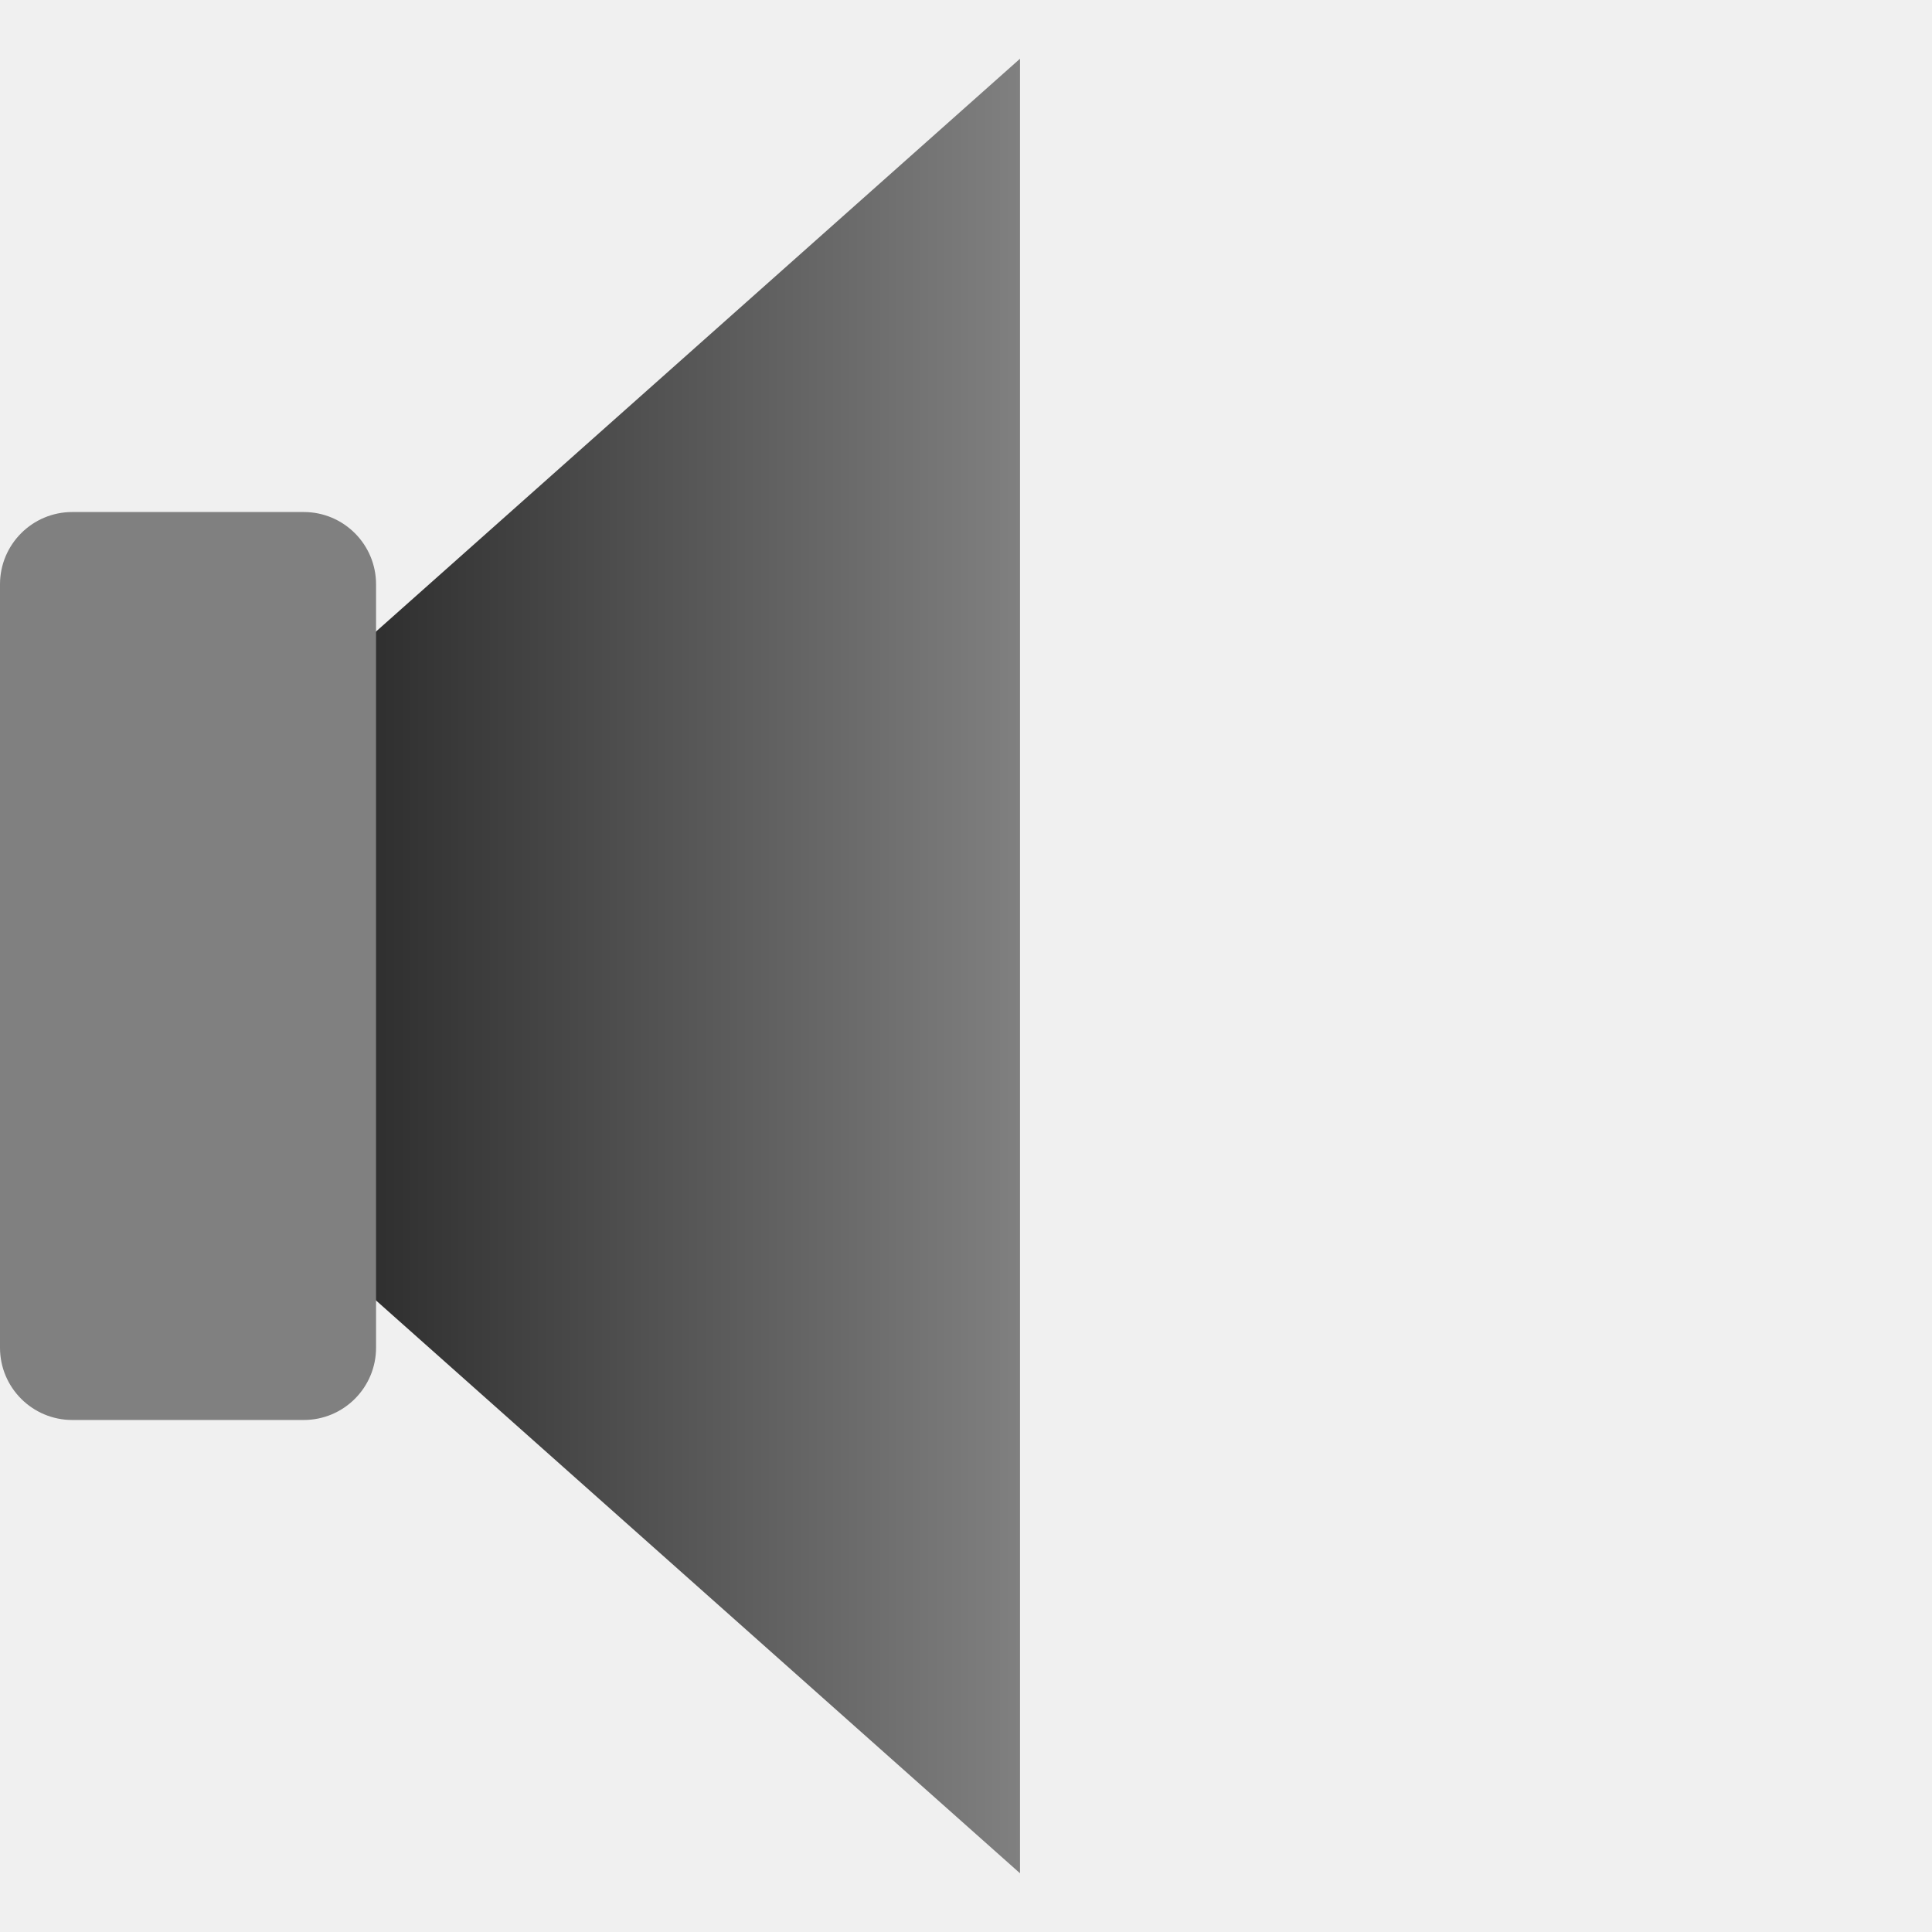
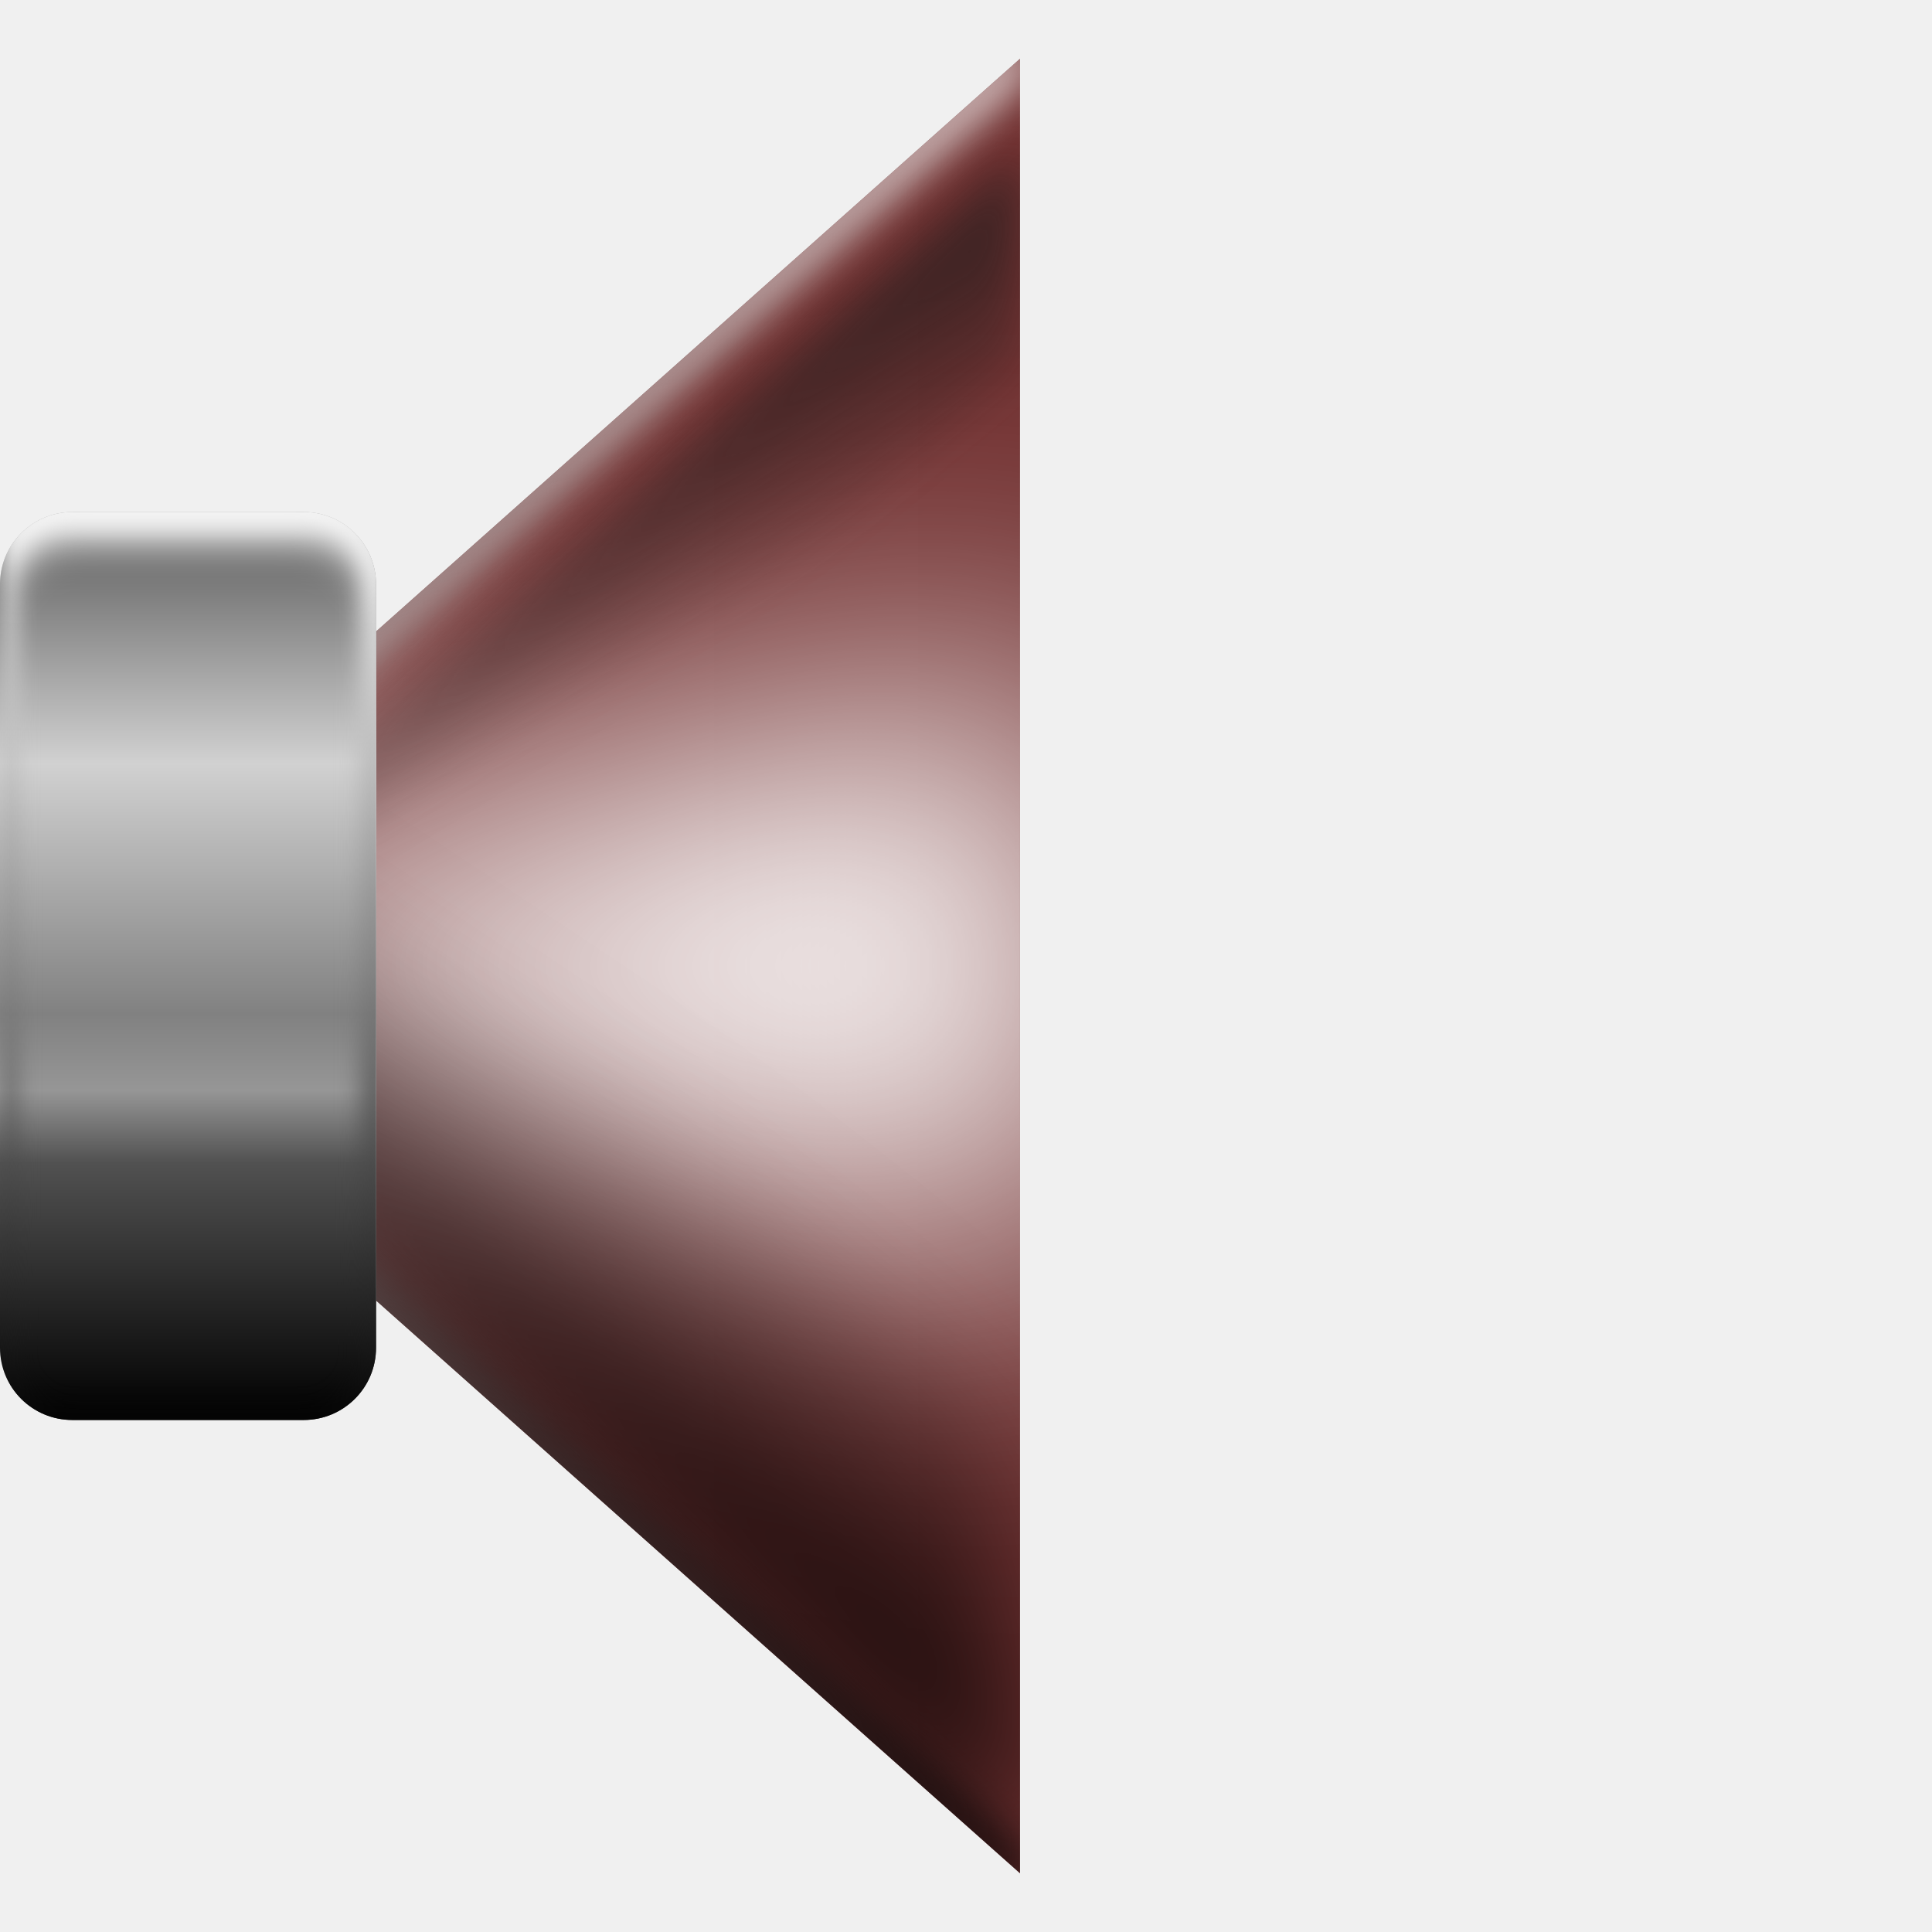
<svg xmlns="http://www.w3.org/2000/svg" xmlns:xlink="http://www.w3.org/1999/xlink" width="512" height="512" viewBox="0 0 135.467 135.467" version="1.1" id="svg5">
  <defs id="defs2">
    <linearGradient id="linearGradient1">
      <stop style="stop-color:#000000;stop-opacity:1;" offset="0" id="stop2" />
      <stop style="stop-color:#808080;stop-opacity:1;" offset="1" id="stop1" />
    </linearGradient>
    <linearGradient xlink:href="#linearGradient1" id="linearGradient2" x1="2.600572e-05" y1="67.733" x2="71.52" y2="67.733" gradientUnits="userSpaceOnUse" />
+     <linearGradient xlink:href="#linearGradient23" id="linearGradient2-3" x1="2.600572e-05" y1="67.733" x2="71.52" y2="67.733" gradientUnits="userSpaceOnUse" gradientTransform="translate(113.5071,-10.99711)" />
+     <linearGradient id="linearGradient23">
+       <stop style="stop-color:#474747;stop-opacity:1;" offset="0" id="stop22" />
+       <stop style="stop-color:#424242;stop-opacity:1;" offset="1" id="stop23" />
+     </linearGradient>
+     <linearGradient xlink:href="#linearGradient7" id="linearGradient8" x1="225.96" y1="141.24" x2="225.96" y2="14.009" gradientUnits="userSpaceOnUse" />
+     <linearGradient id="linearGradient7">
+       <stop style="stop-color:#000000;stop-opacity:1;" offset="0" id="stop7" />
+       <stop style="stop-color:#ffffff;stop-opacity:1;" offset="1" id="stop8" />
+     </linearGradient>
+     <clipPath clipPathUnits="userSpaceOnUse" id="clipPath6">
+       <path style="baseline-shift:baseline;display:inline;overflow:visible;vector-effect:none;stroke-width:1;stroke-linecap:round;stroke-linejoin:round;paint-order:markers stroke fill;enable-background:accumulate;stop-color:#000000" d="M 154.44,77.625 225.96,14.009 V 141.24 Z" id="path7" />
+     </clipPath>
+     <filter style="color-interpolation-filters:sRGB" id="filter9" x="-0.049" y="-0.028" width="1.098" height="1.056">
+       <feGaussianBlur stdDeviation="1.504" id="feGaussianBlur9" />
+     </filter>
+     <clipPath clipPathUnits="userSpaceOnUse" id="clipPath11">
+       <path id="path11" style="fill:url(#linearGradient11);stroke:none;stroke-width:0.529;stroke-linecap:round;stroke-linejoin:round;stroke-dasharray:none;stroke-opacity:1;paint-order:markers stroke fill" d="M 150.99,80.722 222.51,17.106 V 144.337 Z" />
+     </clipPath>
+     <linearGradient xlink:href="#linearGradient10" id="linearGradient11" gradientUnits="userSpaceOnUse" gradientTransform="translate(150.9901,12.98839)" x1="35.76" y1="4.118" x2="35.76" y2="131.349" />
+     <linearGradient id="linearGradient10">
+       <stop style="stop-color:#808080;stop-opacity:1;" offset="0" id="stop11" />
+       <stop style="stop-color:#ffffff;stop-opacity:1;" offset="0.503" id="stop9" />
+       <stop style="stop-color:#000000;stop-opacity:1;" offset="1" id="stop10" />
+     </linearGradient>
+     <filter style="color-interpolation-filters:sRGB" id="filter11" x="-0.329" y="-0.628" width="1.659" height="2.255">
+       <feGaussianBlur stdDeviation="11.558" id="feGaussianBlur11" />
+     </filter>
+     <linearGradient xlink:href="#linearGradient13" id="linearGradient14" x1="194.34" y1="55.088" x2="200.845" y2="65.587" gradientUnits="userSpaceOnUse" gradientTransform="translate(-141.9727,-27.39739)" />
+     <linearGradient id="linearGradient13">
+       <stop style="stop-color:#1a1a1a;stop-opacity:1;" offset="0" id="stop13" />
+       <stop style="stop-color:#1a1a1a;stop-opacity:0;" offset="1" id="stop14" />
+     </linearGradient>
+     <clipPath clipPathUnits="userSpaceOnUse" id="clipPath14">
+       <path id="path15" style="display:inline;fill:url(#linearGradient15);stroke:none;stroke-width:0.529;stroke-linecap:round;stroke-linejoin:round;stroke-dasharray:none;stroke-opacity:1;paint-order:markers stroke fill" d="M 2.600572e-5,67.733 71.52,4.118 V 131.349 Z" />
+     </clipPath>
+     <linearGradient xlink:href="#linearGradient1-6" id="linearGradient15" gradientUnits="userSpaceOnUse" x1="2.600572e-05" y1="67.733" x2="71.52" y2="67.733" />
+     <linearGradient id="linearGradient1-6">
+       <stop style="stop-color:#666666;stop-opacity:1;" offset="0" id="stop2-7" />
+       <stop style="stop-color:#cccccc;stop-opacity:1;" offset="1" id="stop1-5" />
+     </linearGradient>
+     <filter style="color-interpolation-filters:sRGB" id="filter15" x="-0.055" y="-0.054" width="1.109" height="1.109">
+       <feGaussianBlur stdDeviation="1.505" id="feGaussianBlur15" />
+     </filter>
+     <linearGradient xlink:href="#linearGradient20" id="linearGradient21" x1="191.782" y1="80.125" x2="204.477" y2="60.979" gradientUnits="userSpaceOnUse" />
+     <linearGradient id="linearGradient20">
+       <stop style="stop-color:#000000;stop-opacity:1;" offset="0" id="stop20" />
+       <stop style="stop-color:#000000;stop-opacity:0;" offset="1" id="stop21" />
+     </linearGradient>
+     <clipPath clipPathUnits="userSpaceOnUse" id="clipPath18">
+       <path id="path19" style="display:inline;fill:url(#linearGradient19);stroke:none;stroke-width:0.529;stroke-linecap:round;stroke-linejoin:round;stroke-dasharray:none;stroke-opacity:1;paint-order:markers stroke fill" d="m 160.123,52.107 71.519,-63.615 V 115.722 Z" />
+     </clipPath>
+     <linearGradient xlink:href="#linearGradient16" id="linearGradient19" gradientUnits="userSpaceOnUse" gradientTransform="translate(160.1225,-15.62666)" x1="2.600572e-05" y1="67.733" x2="71.52" y2="67.733" />
+     <linearGradient id="linearGradient16">
+       <stop style="stop-color:#474747;stop-opacity:1;" offset="0" id="stop15" />
+       <stop style="stop-color:#9e9e9e;stop-opacity:1;" offset="1" id="stop16" />
+     </linearGradient>
+     <filter style="color-interpolation-filters:sRGB" id="filter21" x="-0.143" y="-0.129" width="1.285" height="1.258">
+       <feGaussianBlur stdDeviation="4.247" id="feGaussianBlur21" />
+     </filter>
+     <linearGradient xlink:href="#linearGradient43" id="linearGradient30" x1="-39.683" y1="35.902" x2="-39.683" y2="99.565" gradientUnits="userSpaceOnUse" />
+     <linearGradient id="linearGradient43">
+       <stop style="stop-color:#7b7b7b;stop-opacity:1;" offset="0" id="stop37" />
+       <stop style="stop-color:#666666;stop-opacity:1;" offset="0.033" id="stop38" />
+       <stop style="stop-color:#d1d1d1;stop-opacity:1;" offset="0.277" id="stop39" />
+       <stop style="stop-color:#818181;stop-opacity:1;" offset="0.553" id="stop40" />
+       <stop style="stop-color:#969696;stop-opacity:1;" offset="0.637" id="stop41" />
+       <stop style="stop-color:#515151;stop-opacity:1;" offset="0.717" id="stop42" />
+       <stop style="stop-color:#000000;stop-opacity:1;" offset="1" id="stop43" />
+     </linearGradient>
+     <linearGradient xlink:href="#linearGradient7" id="linearGradient28" x1="-129.744" y1="109.912" x2="-129.745" y2="45.191" gradientUnits="userSpaceOnUse" />
+     <clipPath clipPathUnits="userSpaceOnUse" id="clipPath26">
+       <path style="baseline-shift:baseline;display:inline;overflow:visible;vector-effect:none;fill:#ffffff;stroke-width:1;stroke-linecap:round;stroke-linejoin:round;paint-order:markers stroke fill;enable-background:accumulate;stop-color:#000000" d="m -137.859,45.191 h 16.229 c 2.808,0 5.069,2.261 5.069,5.069 v 53.525 c 0,2.808 -2.261,5.069 -5.069,5.069 h -16.229 c -2.808,0 -5.069,-2.261 -5.069,-5.069 V 50.26 c 0,-2.808 2.261,-5.069 5.069,-5.069 z" id="path27" />
+     </clipPath>
+     <filter style="color-interpolation-filters:sRGB" id="filter28" x="-0.068" y="-0.029" width="1.135" height="1.058">
+       <feGaussianBlur stdDeviation="0.802" id="feGaussianBlur28" />
+     </filter>
+     <clipPath clipPathUnits="userSpaceOnUse" id="clipPath36">
+       <rect style="fill:url(#linearGradient37);fill-opacity:1;stroke:none;stroke-width:0.529;stroke-linecap:round;stroke-linejoin:round;stroke-dasharray:none;stroke-opacity:1;paint-order:markers stroke fill" id="rect37" width="26.368" height="63.664" x="-26.368" y="38.54" rx="5.069" ry="5.069" />
+     </clipPath>
+     <linearGradient xlink:href="#linearGradient29" id="linearGradient37" gradientUnits="userSpaceOnUse" gradientTransform="translate(26.49905,2.638181)" x1="-39.683" y1="35.902" x2="-39.683" y2="99.565" />
+     <linearGradient id="linearGradient29">
+       <stop style="stop-color:#ffffff;stop-opacity:1;" offset="0" id="stop32" />
+       <stop style="stop-color:#767676;stop-opacity:1;" offset="0.057" id="stop29" />
+       <stop style="stop-color:#d1d1d1;stop-opacity:1;" offset="0.277" id="stop31" />
+       <stop style="stop-color:#818181;stop-opacity:1;" offset="0.553" id="stop33" />
+       <stop style="stop-color:#969696;stop-opacity:1;" offset="0.637" id="stop35" />
+       <stop style="stop-color:#515151;stop-opacity:1;" offset="0.717" id="stop34" />
+       <stop style="stop-color:#000000;stop-opacity:1;" offset="1" id="stop30" />
+     </linearGradient>
+     <filter style="color-interpolation-filters:sRGB" id="filter37" x="-0.122" y="-0.448" width="1.244" height="1.897">
+       <feGaussianBlur stdDeviation="1.342" id="feGaussianBlur37" />
+     </filter>
  </defs>
  <g id="layer1">
-     <path id="path1-6" style="fill:url(#linearGradient2);stroke:none;stroke-width:0.529;stroke-linecap:round;stroke-linejoin:round;stroke-dasharray:none;stroke-opacity:1;paint-order:markers stroke fill;fill-opacity:1" d="M 2.600572e-5,67.733 71.52,4.118 V 131.349 Z" />
-     <rect style="fill:#808080;fill-opacity:1;stroke:none;stroke-width:0.529;stroke-linecap:round;stroke-linejoin:round;stroke-dasharray:none;stroke-opacity:1;paint-order:markers stroke fill" id="rect1-7" width="26.368" height="63.664" x="-1.3489331e-06" y="35.902" rx="5.069" ry="5.069" />
+     <g id="g1" style="display:none">
+       <path id="path1-6" style="fill:url(#linearGradient2);fill-opacity:1;stroke:none;stroke-width:0.529;stroke-linecap:round;stroke-linejoin:round;stroke-dasharray:none;stroke-opacity:1;paint-order:markers stroke fill" d="M 2.600572e-5,67.733 71.52,4.118 V 131.349 Z" />
+       <rect style="fill:#808080;fill-opacity:1;stroke:none;stroke-width:0.529;stroke-linecap:round;stroke-linejoin:round;stroke-dasharray:none;stroke-opacity:1;paint-order:markers stroke fill" id="rect1-7" width="26.368" height="63.664" x="-1.3489331e-06" y="35.902" rx="5.069" ry="5.069" />
+     </g>
    <path style="color:#000000;display:none;fill:#ffffff;stroke:#ffffff;stroke-width:8.467;stroke-linecap:round;stroke-linejoin:round;stroke-dasharray:none;stroke-opacity:1;paint-order:markers stroke fill" d="m 119.316,27.046 a 2.184,2.184 0 0 0 -1.65,0.27 l -0.35,0.217 a 2.184,2.184 0 0 0 -0.706,3.004 c 5.796,9.378 9.487,22.579 9.487,37.197 0,14.618 -3.691,27.819 -9.487,37.198 a 2.184,2.184 0 0 0 0.71,3.005 l 0.349,0.216 a 2.184,2.184 0 0 0 3.005,-0.71 c 6.368,-10.303 10.201,-24.293 10.201,-39.709 0,-15.416 -3.834,-29.406 -10.201,-39.709 a 2.184,2.184 0 0 0 -1.357,-0.978 z" id="path36" />
    <path style="color:#000000;display:none;fill:#ffffff;stroke:#ffffff;stroke-width:8.467;stroke-linecap:round;stroke-linejoin:round;stroke-dasharray:none;stroke-opacity:1;paint-order:markers stroke fill" d="m 101.502,42.477 a 2.184,2.184 0 0 0 -1.65,0.267 l -0.257,0.159 a 2.184,2.184 0 0 0 -0.709,3.005 c 3.367,5.447 5.552,13.213 5.552,21.826 0,8.612 -2.186,16.378 -5.552,21.826 a 2.184,2.184 0 0 0 0.713,3.007 l 0.257,0.158 a 2.184,2.184 0 0 0 3.002,-0.711 c 3.925,-6.351 6.25,-14.888 6.25,-24.28 0,-9.392 -2.325,-17.929 -6.25,-24.28 a 2.184,2.184 0 0 0 -1.356,-0.977 z" id="path38" />
    <path style="color:#000000;display:none;fill:#ffffff;stroke:#ffffff;stroke-width:8.467;stroke-linecap:round;stroke-linejoin:round;stroke-dasharray:none;stroke-opacity:1;paint-order:markers stroke fill" d="m 83.673,57.901 a 2.184,2.184 0 0 0 -1.65,0.267 l -0.11,0.068 a 2.184,2.184 0 0 0 -0.709,3.005 c 0.945,1.528 1.629,3.872 1.629,6.493 0,2.621 -0.684,4.963 -1.629,6.492 a 2.184,2.184 0 0 0 0.709,3.005 l 0.11,0.068 A 2.184,2.184 0 0 0 85.028,76.589 c 1.482,-2.398 2.3,-5.484 2.3,-8.856 0,-3.372 -0.818,-6.458 -2.3,-8.857 a 2.184,2.184 0 0 0 -1.356,-0.976 z" id="path40" />
+     <g id="g2" transform="translate(-113.5062,10.99704)" style="display:inline">
+       <path id="path1-6-5" style="display:inline;fill:url(#linearGradient2-3);stroke:none;stroke-width:0.529;stroke-linecap:round;stroke-linejoin:round;stroke-dasharray:none;stroke-opacity:1;paint-order:markers stroke fill" d="m 113.507,56.736 71.519,-63.615 V 120.352 Z" />
+       <path id="path2" style="display:inline;opacity:0.254;fill:#ff0000;fill-opacity:1;stroke:none;stroke-width:0.529;stroke-linecap:round;stroke-linejoin:round;stroke-dasharray:none;stroke-opacity:1;paint-order:markers stroke fill" d="m 113.507,56.736 71.519,-63.615 V 120.352 Z" />
+       <path id="path5" clip-path="url(#clipPath6)" style="baseline-shift:baseline;display:inline;overflow:visible;mix-blend-mode:normal;vector-effect:none;fill:url(#linearGradient8);stroke-linecap:round;stroke-linejoin:round;paint-order:markers stroke fill;filter:url(#filter9);enable-background:accumulate;stop-color:#000000" transform="translate(-40.93249,-20.88839)" d="m 226,12.952 c -0.273,-0.01 -0.54,0.085 -0.744,0.267 l -71.52,63.615 c -0.473,0.421 -0.473,1.161 0,1.582 l 71.52,63.615 c 0.682,0.607 1.761,0.122 1.762,-0.791 l -2.117,-2.357 -68.869,-61.258 68.869,-61.258 2.117,-2.357 c 5.3e-4,-0.417 -0.244,-0.796 -0.625,-0.967 -0.124,-0.055 -0.257,-0.086 -0.393,-0.091 z" />
+       <path id="rect11" clip-path="url(#clipPath11)" style="display:inline;fill:#ffffff;stroke-width:2.117;stroke-linecap:round;stroke-linejoin:round;stroke-miterlimit:12;paint-order:markers stroke fill;filter:url(#filter11)" transform="translate(-37.48295,-23.9855)" d="m 144.783,79.789 83.935,-21.167 c 0.077,-0.019 0.143,15.358 0.143,21.29 v 1.621 c 0,5.931 -0.066,21.309 -0.143,21.289 l -83.935,-21.167 c -0.077,-0.019 -0.144,5.808 -0.144,-0.123 v -1.621 c 0,-5.931 0.066,-0.103 0.144,-0.123 z" />
+       <path id="path12" style="display:inline;opacity:0.574;fill:url(#linearGradient14);stroke:none;stroke-width:0.529;stroke-linecap:round;stroke-linejoin:round;stroke-dasharray:none;stroke-opacity:1;paint-order:markers stroke fill;filter:url(#filter15)" d="m 5.297,69.56 c 2.797,2.488 5.594,4.975 8.391,7.463 19.277,-17.147 38.555,-34.294 57.832,-51.441 0,-4.975 0,-9.951 0,-14.926 -22.074,19.635 -44.148,39.27 -66.223,58.904 z" clip-path="url(#clipPath14)" transform="translate(113.5071,-10.99711)" />
+       <path id="path16" style="display:inline;opacity:0.725;fill:url(#linearGradient21);stroke:none;stroke-width:0.529;stroke-linecap:round;stroke-linejoin:round;stroke-dasharray:none;stroke-opacity:1;paint-order:markers stroke fill;filter:url(#filter21)" d="m 177.313,36.817 -17.19,15.29 71.52,63.615 V 85.142 Z" clip-path="url(#clipPath18)" transform="translate(-46.61491,4.629607)" />
+       <rect style="display:inline;fill:#ffffff;fill-opacity:1;stroke:none;stroke-width:0.529;stroke-linecap:round;stroke-linejoin:round;stroke-dasharray:none;stroke-opacity:1;paint-order:markers stroke fill" id="rect1-7-6" width="26.368" height="63.664" x="113.507" y="24.904" rx="5.069" ry="5.069" />
+       <g id="g43" transform="translate(166.3731,-10.99705)" style="display:inline">
+         <rect style="fill:url(#linearGradient30);fill-opacity:1;stroke:none;stroke-width:0.529;stroke-linecap:round;stroke-linejoin:round;stroke-dasharray:none;stroke-opacity:1;paint-order:markers stroke fill" id="rect28" width="26.368" height="63.664" x="-52.867" y="35.902" rx="5.069" ry="5.069" />
+         <path style="baseline-shift:baseline;display:inline;overflow:visible;mix-blend-mode:normal;vector-effect:none;fill:url(#linearGradient28);stroke-linecap:round;stroke-linejoin:round;paint-order:markers stroke fill;filter:url(#filter28);enable-background:accumulate;stop-color:#000000" d="m -137.859,44.133 c -3.376,0 -6.127,2.751 -6.127,6.127 v 53.525 c 0,3.376 2.751,6.127 6.127,6.127 h 16.229 c 3.376,0 6.129,-2.751 6.129,-6.127 V 50.26 c 0,-3.376 -2.752,-6.127 -6.129,-6.127 z m 0,2.117 h 16.229 c 2.24,0 4.012,1.769 4.012,4.01 v 53.525 c 0,2.24 -1.771,4.012 -4.012,4.012 h -16.229 c -2.24,0 -4.012,-1.771 -4.012,-4.012 V 50.26 c 0,-2.24 1.771,-4.01 4.012,-4.01 z" id="path25" clip-path="url(#clipPath26)" transform="translate(90.062,-9.289192)" />
+         <path id="rect35" style="fill:#ffffff;fill-opacity:1;stroke:none;stroke-width:0.529;stroke-linecap:round;stroke-linejoin:round;stroke-dasharray:none;stroke-opacity:1;paint-order:markers stroke fill;filter:url(#filter37)" d="m -21.298,38.54 c -2.808,0 -5.069,2.261 -5.069,5.069 v 2.117 c 0,-2.808 2.261,-5.069 5.069,-5.069 H -5.069 C -2.261,40.656 0,42.917 0,45.726 v -2.117 c 0,-2.808 -2.261,-5.069 -5.069,-5.069 z" clip-path="url(#clipPath36)" transform="translate(-26.49905,-2.63818)" />
+       </g>
+     </g>
  </g>
</svg>
